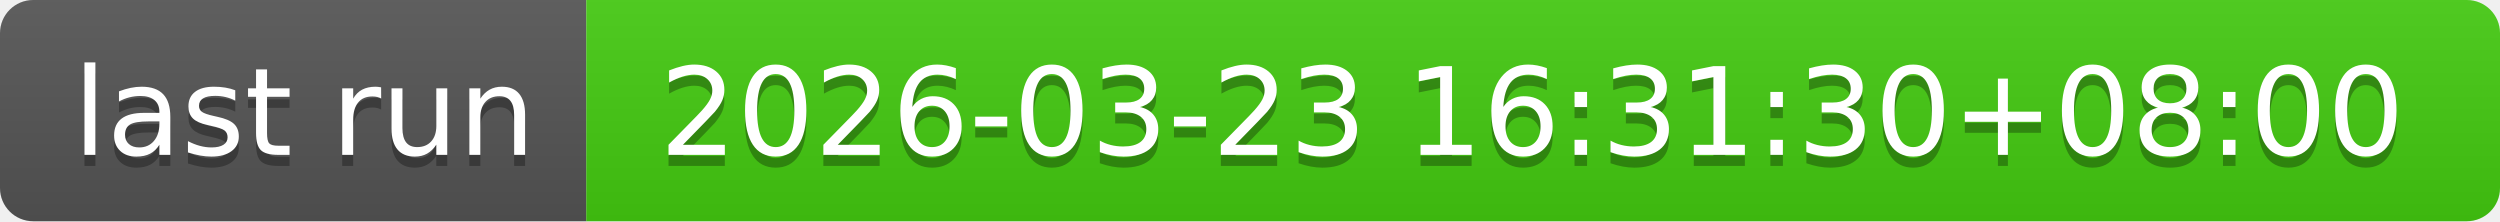
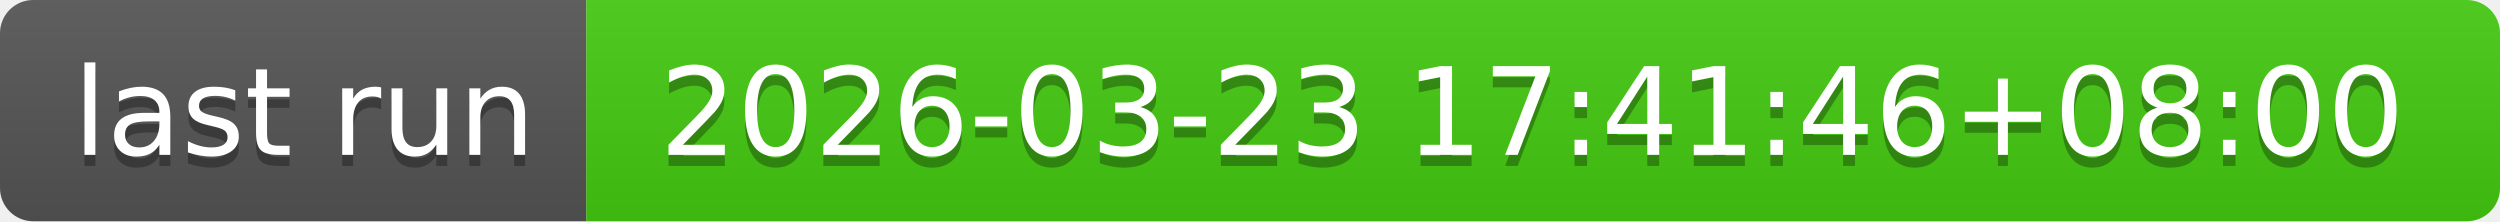
- <svg xmlns="http://www.w3.org/2000/svg" width="226" height="20" role="img" aria-label="last run: 2026-03-23 16:31:30+08:00">
+ <svg xmlns="http://www.w3.org/2000/svg" width="226" height="20" role="img" aria-label="last run: 2026-03-23 17:41:46+08:00">
  <linearGradient id="s" x2="0" y2="100%">
    <stop offset="0" stop-color="#bbb" stop-opacity=".1" />
    <stop offset="1" stop-opacity=".1" />
  </linearGradient>
  <clipPath id="r">
    <rect width="226" height="20" rx="3" fill="#fff" />
  </clipPath>
  <g clip-path="url(#r)">
    <rect width="53" height="20" fill="#555" />
    <rect x="53" width="173" height="20" fill="#4c1" />
    <rect width="226" height="20" fill="url(#s)" />
  </g>
  <g fill="#fff" text-anchor="middle" font-family="Verdana,Geneva,DejaVu Sans,sans-serif" text-rendering="geometricPrecision" font-size="110">
    <text aria-hidden="true" x="275" y="150" fill="#010101" fill-opacity=".3" transform="scale(.1)" textLength="430">last run</text>
    <text x="275" y="140" transform="scale(.1)" fill="#fff" textLength="430">last run</text>
-     <text aria-hidden="true" x="1385" y="150" fill="#010101" fill-opacity=".3" transform="scale(.1)" textLength="1630">2026-03-23 16:31:30+08:00</text>
-     <text x="1385" y="140" transform="scale(.1)" fill="#fff" textLength="1630">2026-03-23 16:31:30+08:00</text>
+     <text aria-hidden="true" x="1385" y="150" fill="#010101" fill-opacity=".3" transform="scale(.1)" textLength="1630">2026-03-23 17:41:46+08:00</text>
+     <text x="1385" y="140" transform="scale(.1)" fill="#fff" textLength="1630">2026-03-23 17:41:46+08:00</text>
  </g>
</svg>
